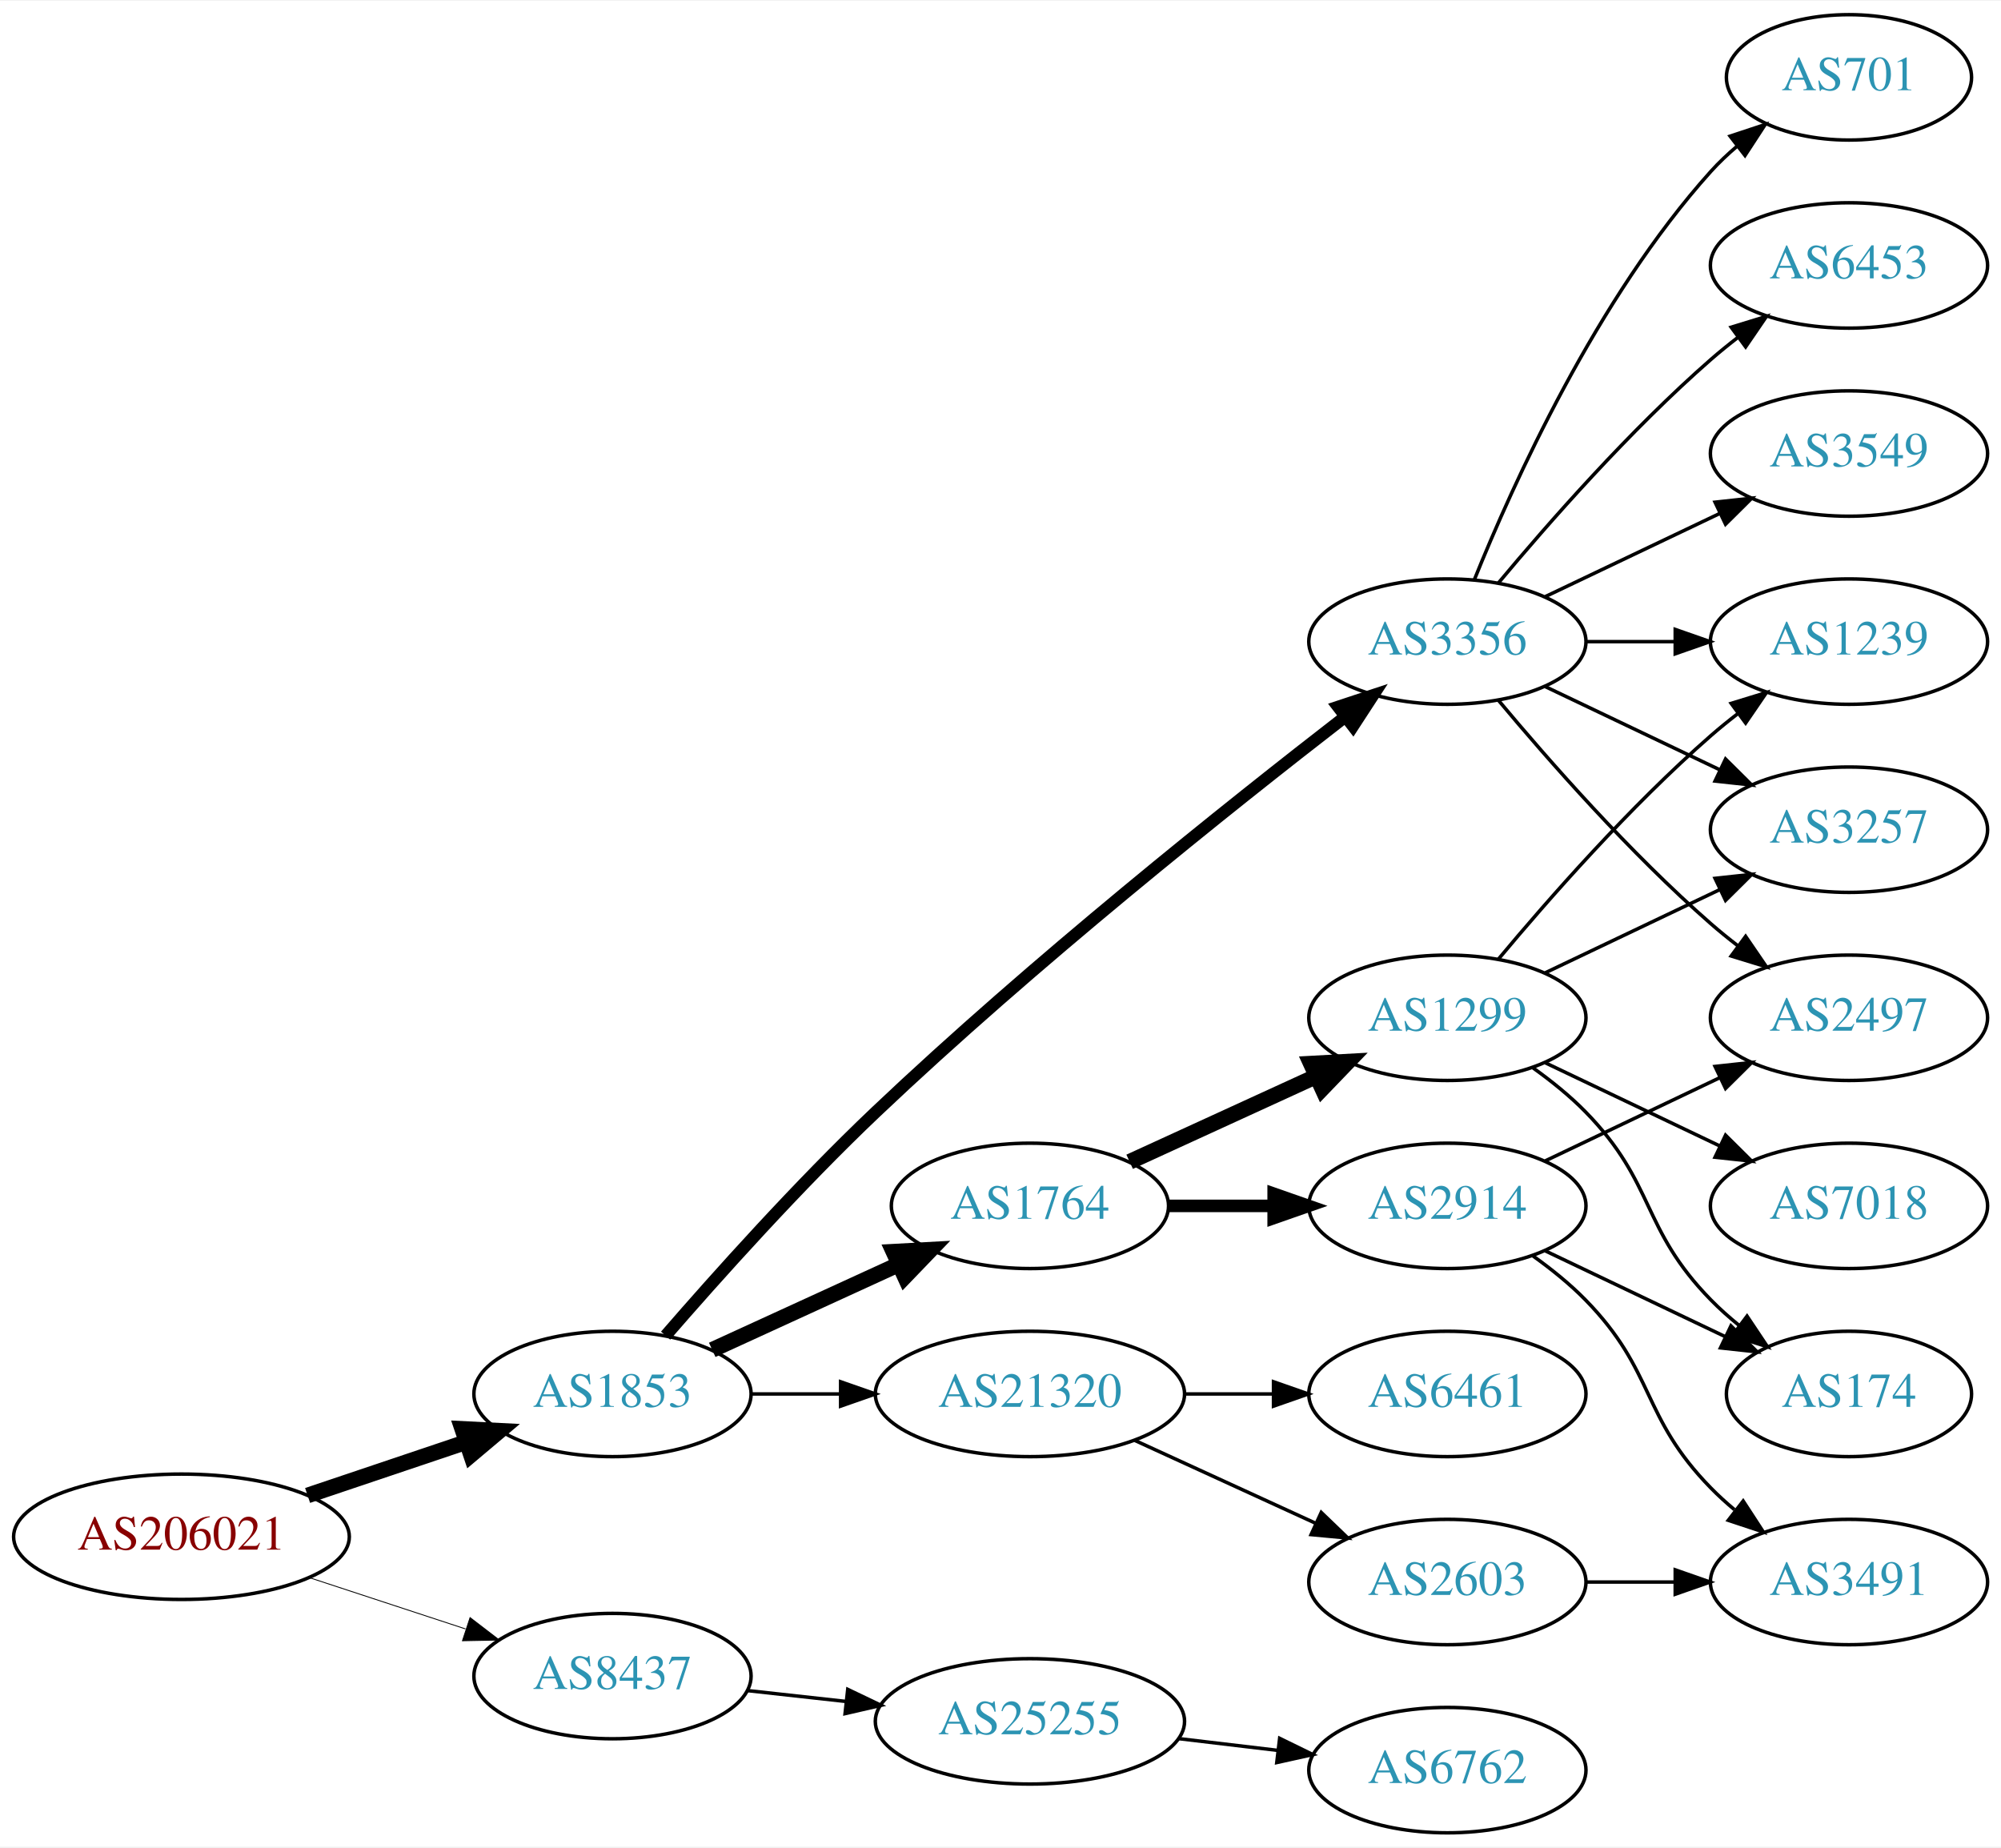
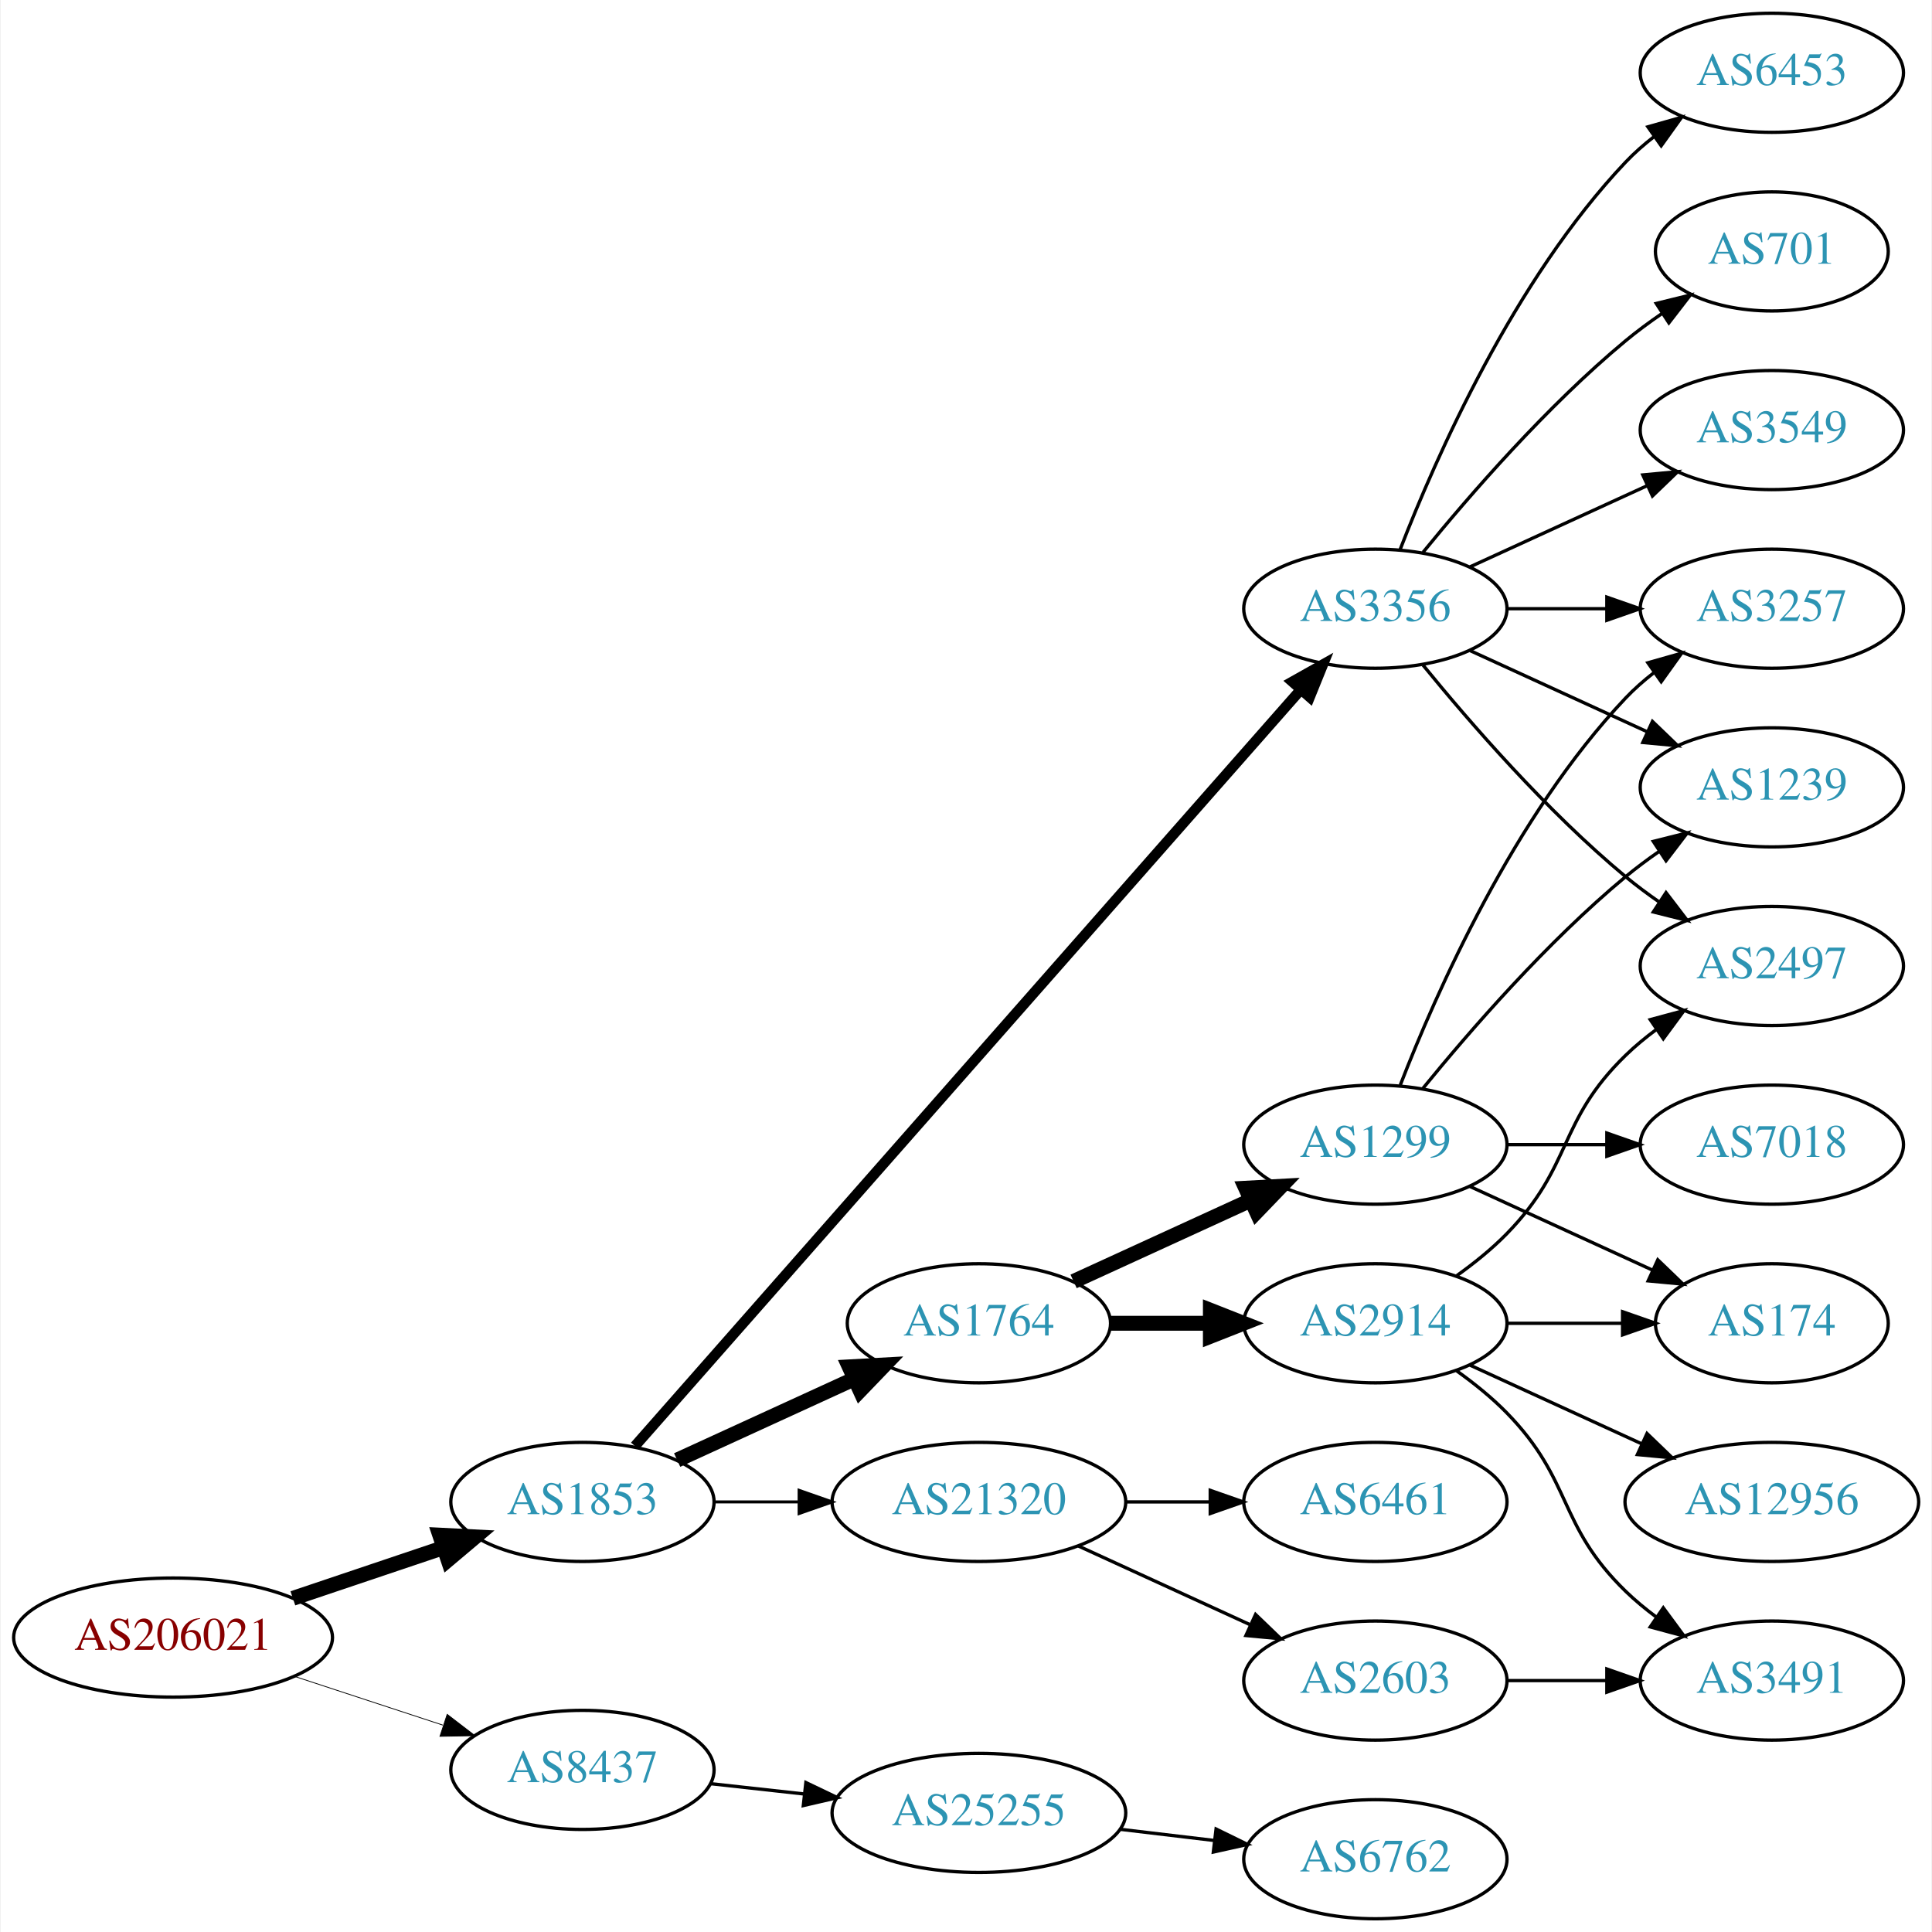
- <svg xmlns="http://www.w3.org/2000/svg" xmlns:xlink="http://www.w3.org/1999/xlink" width="574pt" height="530pt" viewBox="0.00 0.00 574.46 530.00">
-   <g id="graph0" class="graph" transform="scale(1 1) rotate(0) translate(4 526)">
-     <polygon fill="white" stroke="none" points="-4,4 -4,-526 570.463,-526 570.463,4 -4,4" />
+ <svg xmlns="http://www.w3.org/2000/svg" xmlns:xlink="http://www.w3.org/1999/xlink" width="584pt" height="584pt" viewBox="0.00 0.00 583.56 584.00">
+   <g id="graph0" class="graph" transform="scale(1 1) rotate(0) translate(4 580)">
+     <polygon fill="white" stroke="none" points="-4,4 -4,-580 579.562,-580 579.562,4 -4,4" />
    <g id="node1" class="node">
      <g id="a_node1">
        <a xlink:href="/asn/206021" xlink:title="AS206021 ~ Wirtschaftskammer Steiermark [AT]">
          <ellipse fill="#ffffff" stroke="black" cx="48.096" cy="-85" rx="48.192" ry="18" />
          <text text-anchor="middle" x="48.096" y="-81.3" font-family="Times,serif" font-size="14.00" fill="#880000">AS206021</text>
        </a>
      </g>
    </g>
    <g id="node2" class="node">
      <g id="a_node2">
        <a xlink:href="/asn/1853" xlink:title="AS1853 ~ ACOnet Backbone [AT]">
          <ellipse fill="#ffffff" stroke="black" cx="171.838" cy="-126" rx="39.794" ry="18" />
          <text text-anchor="middle" x="171.838" y="-122.3" font-family="Times,serif" font-size="14.00" fill="#2c94b3">AS1853</text>
        </a>
      </g>
    </g>
    <g id="edge1" class="edge">
      <path fill="none" stroke="black" stroke-width="4.5" d="M84.309,-96.859C98.459,-101.624 114.874,-107.152 129.578,-112.105" />
      <polygon fill="black" stroke="black" stroke-width="4.5" points="128.703,-115.965 139.437,-115.425 131.217,-108.502 128.703,-115.965" />
    </g>
    <g id="node3" class="node">
      <g id="a_node3">
        <a xlink:href="/asn/8437" xlink:title="AS8437 ~ Hutchison Drei Austria GmbH [AT]">
          <ellipse fill="#ffffff" stroke="black" cx="171.838" cy="-45" rx="39.794" ry="18" />
          <text text-anchor="middle" x="171.838" y="-41.3" font-family="Times,serif" font-size="14.00" fill="#2c94b3">AS8437</text>
        </a>
      </g>
    </g>
    <g id="edge2" class="edge">
-       <path fill="none" stroke="black" stroke-width="0.25" d="M84.964,-73.215C98.983,-68.609 115.143,-63.299 129.637,-58.537" />
-       <polygon fill="black" stroke="black" stroke-width="0.25" points="130.95,-61.79 139.358,-55.343 128.765,-55.14 130.95,-61.79" />
+       <path fill="none" stroke="black" stroke-width="0.237" d="M84.964,-73.215C98.983,-68.609 115.143,-63.299 129.637,-58.537" />
+       <polygon fill="black" stroke="black" stroke-width="0.237" points="130.95,-61.79 139.358,-55.343 128.765,-55.14 130.95,-61.79" />
    </g>
    <g id="node4" class="node">
      <g id="a_node4">
        <a xlink:href="/asn/3356" xlink:title="AS3356 ~ Level 3 Parent, LLC [US]">
-           <ellipse fill="#ffffff" stroke="black" cx="411.523" cy="-342" rx="39.794" ry="18" />
-           <text text-anchor="middle" x="411.523" y="-338.3" font-family="Times,serif" font-size="14.00" fill="#2c94b3">AS3356</text>
+           <ellipse fill="#ffffff" stroke="black" cx="411.523" cy="-396" rx="39.794" ry="18" />
+           <text text-anchor="middle" x="411.523" y="-392.3" font-family="Times,serif" font-size="14.00" fill="#2c94b3">AS3356</text>
        </a>
      </g>
    </g>
    <g id="edge3" class="edge">
-       <path fill="none" stroke="black" stroke-width="3.5" d="M187.09,-142.746C201.675,-159.568 225.283,-185.945 247.484,-207 292.469,-249.662 348.968,-294.723 382.27,-320.494" />
-       <polygon fill="black" stroke="black" stroke-width="3.5" points="380.158,-323.285 390.216,-326.617 384.431,-317.741 380.158,-323.285" />
+       <path fill="none" stroke="black" stroke-width="3.15" d="M187.706,-142.89C228.307,-189.01 341.201,-317.253 388.856,-371.387" />
+       <polygon fill="black" stroke="black" stroke-width="3.15" points="386.426,-373.923 395.66,-379.117 391.68,-369.298 386.426,-373.923" />
    </g>
    <g id="node5" class="node">
      <g id="a_node5">
+         <a xlink:href="/asn/1764" xlink:title="AS1764 ~ NEXTLAYER-AS [AT]">
+           <ellipse fill="#ffffff" stroke="black" cx="291.681" cy="-180" rx="39.794" ry="18" />
+           <text text-anchor="middle" x="291.681" y="-176.3" font-family="Times,serif" font-size="14.00" fill="#2c94b3">AS1764</text>
+         </a>
+       </g>
+     </g>
+     <g id="edge4" class="edge">
+       <path fill="none" stroke="black" stroke-width="4.5" d="M200.467,-138.661C216.424,-145.973 236.694,-155.261 253.977,-163.181" />
+       <polygon fill="black" stroke="black" stroke-width="4.5" points="252.493,-166.832 263.225,-167.419 255.774,-159.673 252.493,-166.832" />
+     </g>
+     <g id="node6" class="node">
+       <g id="a_node6">
        <a xlink:href="/asn/21320" xlink:title="AS21320 ~ GEANT Vereniging [EU]">
          <ellipse fill="#ffffff" stroke="black" cx="291.681" cy="-126" rx="44.393" ry="18" />
          <text text-anchor="middle" x="291.681" y="-122.3" font-family="Times,serif" font-size="14.00" fill="#2c94b3">AS21320</text>
        </a>
      </g>
    </g>
-     <g id="edge4" class="edge">
-       <path fill="none" stroke="black" d="M211.751,-126C219.853,-126 228.528,-126 237.055,-126" />
-       <polygon fill="black" stroke="black" points="237.332,-129.5 247.332,-126 237.332,-122.5 237.332,-129.5" />
-     </g>
-     <g id="node6" class="node">
-       <g id="a_node6">
-         <a xlink:href="/asn/1764" xlink:title="AS1764 ~ NEXTLAYER-AS [AT]">
-           <ellipse fill="#ffffff" stroke="black" cx="291.681" cy="-180" rx="39.794" ry="18" />
-           <text text-anchor="middle" x="291.681" y="-176.3" font-family="Times,serif" font-size="14.00" fill="#2c94b3">AS1764</text>
-         </a>
-       </g>
-     </g>
    <g id="edge5" class="edge">
-       <path fill="none" stroke="black" stroke-width="4.5" d="M200.467,-138.661C216.424,-145.973 236.694,-155.261 253.977,-163.181" />
-       <polygon fill="black" stroke="black" stroke-width="4.5" points="252.493,-166.832 263.225,-167.419 255.774,-159.673 252.493,-166.832" />
-     </g>
-     <g id="node20" class="node">
-       <g id="a_node20">
+       <path fill="none" stroke="black" stroke-width="0.9" d="M211.751,-126C219.853,-126 228.528,-126 237.055,-126" />
+       <polygon fill="black" stroke="black" stroke-width="0.9" points="237.332,-129.5 247.332,-126 237.332,-122.5 237.332,-129.5" />
+     </g>
+     <g id="node21" class="node">
+       <g id="a_node21">
        <a xlink:href="/asn/25255" xlink:title="AS25255 ~ ==&gt; TELE2 AUSTRIA &lt;== [AT]">
          <ellipse fill="#ffffff" stroke="black" cx="291.681" cy="-32" rx="44.393" ry="18" />
          <text text-anchor="middle" x="291.681" y="-28.3" font-family="Times,serif" font-size="14.00" fill="#2c94b3">AS25255</text>
        </a>
      </g>
    </g>
-     <g id="edge24" class="edge">
+     <g id="edge25" class="edge">
      <path fill="none" stroke="black" d="M210.448,-40.851C219.451,-39.858 229.221,-38.78 238.744,-37.73" />
      <polygon fill="black" stroke="black" points="239.377,-41.181 248.933,-36.605 238.609,-34.223 239.377,-41.181" />
    </g>
    <g id="node7" class="node">
      <g id="a_node7">
-         <a xlink:href="/asn/701" xlink:title="AS701 ~ UUNET [US]">
-           <ellipse fill="#ffffff" stroke="black" cx="526.816" cy="-504" rx="35.194" ry="18" />
-           <text text-anchor="middle" x="526.816" y="-500.3" font-family="Times,serif" font-size="14.00" fill="#2c94b3">AS701</text>
+         <a xlink:href="/asn/3257" xlink:title="AS3257 ~ GTT [DE]">
+           <ellipse fill="#ffffff" stroke="black" cx="531.366" cy="-396" rx="39.794" ry="18" />
+           <text text-anchor="middle" x="531.366" y="-392.3" font-family="Times,serif" font-size="14.00" fill="#2c94b3">AS3257</text>
        </a>
      </g>
    </g>
    <g id="edge6" class="edge">
-       <path fill="none" stroke="black" d="M419.271,-359.787C430.322,-387.243 454.375,-440.578 487.17,-477 489.485,-479.572 492.09,-482.03 494.826,-484.343" />
-       <polygon fill="black" stroke="black" points="492.691,-487.117 502.749,-490.448 496.964,-481.572 492.691,-487.117" />
+       <path fill="none" stroke="black" d="M451.436,-396C460.989,-396 471.339,-396 481.301,-396" />
+       <polygon fill="black" stroke="black" points="481.494,-399.5 491.494,-396 481.494,-392.5 481.494,-399.5" />
    </g>
    <g id="node8" class="node">
      <g id="a_node8">
        <a xlink:href="/asn/2497" xlink:title="AS2497 ~ Internet Initiative Japan Inc. [JP]">
-           <ellipse fill="#ffffff" stroke="black" cx="526.816" cy="-234" rx="39.794" ry="18" />
-           <text text-anchor="middle" x="526.816" y="-230.3" font-family="Times,serif" font-size="14.00" fill="#2c94b3">AS2497</text>
+           <ellipse fill="#ffffff" stroke="black" cx="531.366" cy="-288" rx="39.794" ry="18" />
+           <text text-anchor="middle" x="531.366" y="-284.3" font-family="Times,serif" font-size="14.00" fill="#2c94b3">AS2497</text>
        </a>
      </g>
    </g>
    <g id="edge7" class="edge">
-       <path fill="none" stroke="black" d="M426.153,-325.183C440.436,-308.071 463.982,-281.255 487.17,-261 489.635,-258.846 492.274,-256.706 494.971,-254.628" />
-       <polygon fill="black" stroke="black" points="497.144,-257.375 503.125,-248.63 492.996,-251.736 497.144,-257.375" />
+       <path fill="none" stroke="black" d="M425.942,-378.935C440.057,-361.625 463.471,-334.655 487.17,-315 490.386,-312.332 493.886,-309.73 497.457,-307.259" />
+       <polygon fill="black" stroke="black" points="499.381,-310.183 505.813,-301.764 495.535,-304.334 499.381,-310.183" />
    </g>
    <g id="node9" class="node">
      <g id="a_node9">
-         <a xlink:href="/asn/6453" xlink:title="AS6453 ~ TATA COMMUNICATIONS (AMERICA) INC [US]">
-           <ellipse fill="#ffffff" stroke="black" cx="526.816" cy="-450" rx="39.794" ry="18" />
-           <text text-anchor="middle" x="526.816" y="-446.3" font-family="Times,serif" font-size="14.00" fill="#2c94b3">AS6453</text>
+         <a xlink:href="/asn/1239" xlink:title="AS1239 ~ Sprint [US]">
+           <ellipse fill="#ffffff" stroke="black" cx="531.366" cy="-342" rx="39.794" ry="18" />
+           <text text-anchor="middle" x="531.366" y="-338.3" font-family="Times,serif" font-size="14.00" fill="#2c94b3">AS1239</text>
        </a>
      </g>
    </g>
    <g id="edge8" class="edge">
-       <path fill="none" stroke="black" d="M426.153,-358.817C440.436,-375.929 463.982,-402.745 487.17,-423 489.635,-425.154 492.274,-427.294 494.971,-429.372" />
-       <polygon fill="black" stroke="black" points="492.996,-432.264 503.125,-435.37 497.144,-426.625 492.996,-432.264" />
+       <path fill="none" stroke="black" d="M440.152,-383.339C456.109,-376.027 476.379,-366.739 493.662,-358.819" />
+       <polygon fill="black" stroke="black" points="495.277,-361.929 502.91,-354.581 492.361,-355.565 495.277,-361.929" />
    </g>
    <g id="node10" class="node">
      <g id="a_node10">
-         <a xlink:href="/asn/3257" xlink:title="AS3257 ~ GTT [DE]">
-           <ellipse fill="#ffffff" stroke="black" cx="526.816" cy="-288" rx="39.794" ry="18" />
-           <text text-anchor="middle" x="526.816" y="-284.3" font-family="Times,serif" font-size="14.00" fill="#2c94b3">AS3257</text>
+         <a xlink:href="/asn/6453" xlink:title="AS6453 ~ TATA COMMUNICATIONS (AMERICA) INC [US]">
+           <ellipse fill="#ffffff" stroke="black" cx="531.366" cy="-558" rx="39.794" ry="18" />
+           <text text-anchor="middle" x="531.366" y="-554.3" font-family="Times,serif" font-size="14.00" fill="#2c94b3">AS6453</text>
        </a>
      </g>
    </g>
    <g id="edge9" class="edge">
-       <path fill="none" stroke="black" d="M439.66,-329.066C454.654,-321.919 473.475,-312.948 489.698,-305.215" />
-       <polygon fill="black" stroke="black" points="491.38,-308.291 498.901,-300.829 488.368,-301.972 491.38,-308.291" />
+       <path fill="none" stroke="black" d="M419.046,-413.994C429.797,-441.728 453.454,-495.429 487.17,-531 489.755,-533.728 492.673,-536.294 495.741,-538.677" />
+       <polygon fill="black" stroke="black" points="493.895,-541.658 504.09,-544.543 497.92,-535.93 493.895,-541.658" />
    </g>
    <g id="node11" class="node">
      <g id="a_node11">
-         <a xlink:href="/asn/1239" xlink:title="AS1239 ~ Sprint [US]">
-           <ellipse fill="#ffffff" stroke="black" cx="526.816" cy="-342" rx="39.794" ry="18" />
-           <text text-anchor="middle" x="526.816" y="-338.3" font-family="Times,serif" font-size="14.00" fill="#2c94b3">AS1239</text>
+         <a xlink:href="/asn/701" xlink:title="AS701 ~ UUNET [US]">
+           <ellipse fill="#ffffff" stroke="black" cx="531.366" cy="-504" rx="35.194" ry="18" />
+           <text text-anchor="middle" x="531.366" y="-500.3" font-family="Times,serif" font-size="14.00" fill="#2c94b3">AS701</text>
        </a>
      </g>
    </g>
    <g id="edge10" class="edge">
-       <path fill="none" stroke="black" d="M451.195,-342C459.398,-342 468.162,-342 476.694,-342" />
-       <polygon fill="black" stroke="black" points="476.934,-345.5 486.934,-342 476.933,-338.5 476.934,-345.5" />
+       <path fill="none" stroke="black" d="M425.942,-413.065C440.057,-430.375 463.471,-457.345 487.17,-477 490.633,-479.872 494.425,-482.669 498.28,-485.308" />
+       <polygon fill="black" stroke="black" points="496.422,-488.275 506.712,-490.797 500.241,-482.408 496.422,-488.275" />
    </g>
    <g id="node12" class="node">
      <g id="a_node12">
        <a xlink:href="/asn/3549" xlink:title="AS3549 ~ Level 3 Parent, LLC [US]">
-           <ellipse fill="#ffffff" stroke="black" cx="526.816" cy="-396" rx="39.794" ry="18" />
-           <text text-anchor="middle" x="526.816" y="-392.3" font-family="Times,serif" font-size="14.00" fill="#2c94b3">AS3549</text>
+           <ellipse fill="#ffffff" stroke="black" cx="531.366" cy="-450" rx="39.794" ry="18" />
+           <text text-anchor="middle" x="531.366" y="-446.3" font-family="Times,serif" font-size="14.00" fill="#2c94b3">AS3549</text>
        </a>
      </g>
    </g>
    <g id="edge11" class="edge">
-       <path fill="none" stroke="black" d="M439.66,-354.934C454.654,-362.081 473.475,-371.052 489.698,-378.785" />
-       <polygon fill="black" stroke="black" points="488.368,-382.028 498.901,-383.171 491.38,-375.709 488.368,-382.028" />
+       <path fill="none" stroke="black" d="M440.152,-408.661C456.109,-415.973 476.379,-425.261 493.662,-433.181" />
+       <polygon fill="black" stroke="black" points="492.361,-436.435 502.91,-437.419 495.277,-430.071 492.361,-436.435" />
    </g>
    <g id="node13" class="node">
      <g id="a_node13">
+         <a xlink:href="/asn/2914" xlink:title="AS2914 ~ NTT America, Inc. [US]">
+           <ellipse fill="#ffffff" stroke="black" cx="411.523" cy="-180" rx="39.794" ry="18" />
+           <text text-anchor="middle" x="411.523" y="-176.3" font-family="Times,serif" font-size="14.00" fill="#2c94b3">AS2914</text>
+         </a>
+       </g>
+     </g>
+     <g id="edge12" class="edge">
+       <path fill="none" stroke="black" stroke-width="4.5" d="M331.593,-180C341.146,-180 351.496,-180 361.459,-180" />
+       <polygon fill="black" stroke="black" stroke-width="4.5" points="361.651,-183.938 371.651,-180 361.651,-176.063 361.651,-183.938" />
+     </g>
+     <g id="node14" class="node">
+       <g id="a_node14">
+         <a xlink:href="/asn/1299" xlink:title="AS1299 ~ Telia Carrier [EU]">
+           <ellipse fill="#ffffff" stroke="black" cx="411.523" cy="-234" rx="39.794" ry="18" />
+           <text text-anchor="middle" x="411.523" y="-230.3" font-family="Times,serif" font-size="14.00" fill="#2c94b3">AS1299</text>
+         </a>
+       </g>
+     </g>
+     <g id="edge13" class="edge">
+       <path fill="none" stroke="black" stroke-width="4.5" d="M320.309,-192.661C336.266,-199.973 356.537,-209.261 373.82,-217.181" />
+       <polygon fill="black" stroke="black" stroke-width="4.5" points="372.336,-220.832 383.067,-221.419 375.617,-213.673 372.336,-220.832" />
+     </g>
+     <g id="node19" class="node">
+       <g id="a_node19">
+         <a xlink:href="/asn/6461" xlink:title="AS6461 ~ Zayo Bandwidth [US]">
+           <ellipse fill="#ffffff" stroke="black" cx="411.523" cy="-126" rx="39.794" ry="18" />
+           <text text-anchor="middle" x="411.523" y="-122.3" font-family="Times,serif" font-size="14.00" fill="#2c94b3">AS6461</text>
+         </a>
+       </g>
+     </g>
+     <g id="edge22" class="edge">
+       <path fill="none" stroke="black" d="M335.892,-126C344.204,-126 352.967,-126 361.449,-126" />
+       <polygon fill="black" stroke="black" points="361.608,-129.5 371.608,-126 361.608,-122.5 361.608,-129.5" />
+     </g>
+     <g id="node20" class="node">
+       <g id="a_node20">
        <a xlink:href="/asn/2603" xlink:title="AS2603 ~ NORDUnet [NO]">
          <ellipse fill="#ffffff" stroke="black" cx="411.523" cy="-72" rx="39.794" ry="18" />
          <text text-anchor="middle" x="411.523" y="-68.3" font-family="Times,serif" font-size="14.00" fill="#2c94b3">AS2603</text>
        </a>
      </g>
    </g>
-     <g id="edge12" class="edge">
+     <g id="edge23" class="edge">
      <path fill="none" stroke="black" d="M321.81,-112.652C337.421,-105.498 356.819,-96.609 373.491,-88.969" />
      <polygon fill="black" stroke="black" points="375.31,-91.986 382.943,-84.638 372.394,-85.622 375.31,-91.986" />
    </g>
-     <g id="node14" class="node">
-       <g id="a_node14">
-         <a xlink:href="/asn/6461" xlink:title="AS6461 ~ Zayo Bandwidth [US]">
-           <ellipse fill="#ffffff" stroke="black" cx="411.523" cy="-126" rx="39.794" ry="18" />
-           <text text-anchor="middle" x="411.523" y="-122.3" font-family="Times,serif" font-size="14.00" fill="#2c94b3">AS6461</text>
-         </a>
-       </g>
-     </g>
-     <g id="edge13" class="edge">
-       <path fill="none" stroke="black" d="M335.892,-126C344.204,-126 352.967,-126 361.449,-126" />
-       <polygon fill="black" stroke="black" points="361.608,-129.5 371.608,-126 361.608,-122.5 361.608,-129.5" />
-     </g>
-     <g id="node16" class="node">
-       <g id="a_node16">
-         <a xlink:href="/asn/1299" xlink:title="AS1299 ~ Telia Carrier [EU]">
-           <ellipse fill="#ffffff" stroke="black" cx="411.523" cy="-234" rx="39.794" ry="18" />
-           <text text-anchor="middle" x="411.523" y="-230.3" font-family="Times,serif" font-size="14.00" fill="#2c94b3">AS1299</text>
-         </a>
-       </g>
-     </g>
-     <g id="edge15" class="edge">
-       <path fill="none" stroke="black" stroke-width="4.5" d="M320.309,-192.661C336.266,-199.973 356.537,-209.261 373.82,-217.181" />
-       <polygon fill="black" stroke="black" stroke-width="4.5" points="372.336,-220.832 383.067,-221.419 375.617,-213.673 372.336,-220.832" />
-     </g>
-     <g id="node17" class="node">
-       <g id="a_node17">
-         <a xlink:href="/asn/2914" xlink:title="AS2914 ~ NTT America, Inc. [US]">
-           <ellipse fill="#ffffff" stroke="black" cx="411.523" cy="-180" rx="39.794" ry="18" />
-           <text text-anchor="middle" x="411.523" y="-176.3" font-family="Times,serif" font-size="14.00" fill="#2c94b3">AS2914</text>
-         </a>
-       </g>
-     </g>
-     <g id="edge16" class="edge">
-       <path fill="none" stroke="black" stroke-width="3.6" d="M331.593,-180C341.146,-180 351.496,-180 361.459,-180" />
-       <polygon fill="black" stroke="black" stroke-width="3.6" points="361.651,-183.5 371.651,-180 361.651,-176.5 361.651,-183.5" />
+     <g id="edge17" class="edge">
+       <path fill="none" stroke="black" d="M436.117,-194.389C441.373,-198.148 446.705,-202.437 451.17,-207 471.342,-227.617 466.476,-240.906 487.17,-261 490.015,-263.763 493.189,-266.386 496.489,-268.834" />
+       <polygon fill="black" stroke="black" points="494.605,-271.786 504.837,-274.538 498.554,-266.006 494.605,-271.786" />
    </g>
    <g id="node15" class="node">
      <g id="a_node15">
        <a xlink:href="/asn/3491" xlink:title="AS3491 ~ PCCW Global, Inc. [US]">
-           <ellipse fill="#ffffff" stroke="black" cx="526.816" cy="-72" rx="39.794" ry="18" />
-           <text text-anchor="middle" x="526.816" y="-68.3" font-family="Times,serif" font-size="14.00" fill="#2c94b3">AS3491</text>
+           <ellipse fill="#ffffff" stroke="black" cx="531.366" cy="-72" rx="39.794" ry="18" />
+           <text text-anchor="middle" x="531.366" y="-68.3" font-family="Times,serif" font-size="14.00" fill="#2c94b3">AS3491</text>
        </a>
      </g>
    </g>
    <g id="edge14" class="edge">
-       <path fill="none" stroke="black" d="M451.195,-72C459.398,-72 468.162,-72 476.694,-72" />
-       <polygon fill="black" stroke="black" points="476.934,-75.5 486.934,-72 476.933,-68.5 476.934,-75.5" />
+       <path fill="none" stroke="black" d="M436.117,-165.611C441.373,-161.852 446.705,-157.563 451.17,-153 471.342,-132.383 466.476,-119.094 487.17,-99 490.015,-96.237 493.189,-93.614 496.489,-91.166" />
+       <polygon fill="black" stroke="black" points="498.554,-93.993 504.837,-85.462 494.605,-88.214 498.554,-93.993" />
+     </g>
+     <g id="node16" class="node">
+       <g id="a_node16">
+         <a xlink:href="/asn/174" xlink:title="AS174 ~ Cogent Communications [US]">
+           <ellipse fill="#ffffff" stroke="black" cx="531.366" cy="-180" rx="35.194" ry="18" />
+           <text text-anchor="middle" x="531.366" y="-176.3" font-family="Times,serif" font-size="14.00" fill="#2c94b3">AS174</text>
+         </a>
+       </g>
+     </g>
+     <g id="edge15" class="edge">
+       <path fill="none" stroke="black" d="M451.436,-180C462.523,-180 474.682,-180 486.064,-180" />
+       <polygon fill="black" stroke="black" points="486.246,-183.5 496.246,-180 486.246,-176.5 486.246,-183.5" />
+     </g>
+     <g id="node17" class="node">
+       <g id="a_node17">
+         <a xlink:href="/asn/12956" xlink:title="AS12956 ~ TELXIUS [ES]">
+           <ellipse fill="#ffffff" stroke="black" cx="531.366" cy="-126" rx="44.393" ry="18" />
+           <text text-anchor="middle" x="531.366" y="-122.3" font-family="Times,serif" font-size="14.00" fill="#2c94b3">AS12956</text>
+         </a>
+       </g>
+     </g>
+     <g id="edge16" class="edge">
+       <path fill="none" stroke="black" d="M440.152,-167.339C455.65,-160.238 475.216,-151.272 492.163,-143.506" />
+       <polygon fill="black" stroke="black" points="493.633,-146.683 501.266,-139.335 490.716,-140.319 493.633,-146.683" />
    </g>
    <g id="edge19" class="edge">
-       <path fill="none" stroke="black" d="M439.66,-246.934C454.654,-254.081 473.475,-263.052 489.698,-270.785" />
-       <polygon fill="black" stroke="black" points="488.368,-274.028 498.901,-275.171 491.38,-267.709 488.368,-274.028" />
-     </g>
-     <g id="edge20" class="edge">
-       <path fill="none" stroke="black" d="M426.153,-250.817C440.436,-267.929 463.982,-294.745 487.17,-315 489.635,-317.154 492.274,-319.294 494.971,-321.372" />
-       <polygon fill="black" stroke="black" points="492.996,-324.264 503.125,-327.37 497.144,-318.625 492.996,-324.264" />
+       <path fill="none" stroke="black" d="M419.046,-251.994C429.797,-279.728 453.454,-333.429 487.17,-369 489.755,-371.728 492.673,-374.294 495.741,-376.677" />
+       <polygon fill="black" stroke="black" points="493.895,-379.658 504.09,-382.543 497.92,-373.93 493.895,-379.658" />
+     </g>
+     <g id="edge21" class="edge">
+       <path fill="none" stroke="black" d="M425.942,-251.065C440.057,-268.375 463.471,-295.345 487.17,-315 490.386,-317.668 493.886,-320.27 497.457,-322.741" />
+       <polygon fill="black" stroke="black" points="495.535,-325.666 505.813,-328.236 499.381,-319.817 495.535,-325.666" />
+     </g>
+     <g id="edge18" class="edge">
+       <path fill="none" stroke="black" d="M440.152,-221.339C456.568,-213.817 477.55,-204.202 495.147,-196.139" />
+       <polygon fill="black" stroke="black" points="496.891,-199.189 504.524,-191.842 493.975,-192.826 496.891,-199.189" />
    </g>
    <g id="node18" class="node">
      <g id="a_node18">
-         <a xlink:href="/asn/174" xlink:title="AS174 ~ Cogent Communications [US]">
-           <ellipse fill="#ffffff" stroke="black" cx="526.816" cy="-126" rx="35.194" ry="18" />
-           <text text-anchor="middle" x="526.816" y="-122.3" font-family="Times,serif" font-size="14.00" fill="#2c94b3">AS174</text>
-         </a>
-       </g>
-     </g>
-     <g id="edge17" class="edge">
-       <path fill="none" stroke="black" d="M436.117,-219.611C441.373,-215.852 446.705,-211.563 451.17,-207 471.342,-186.383 466.997,-173.617 487.17,-153 489.649,-150.466 492.395,-148.017 495.248,-145.696" />
-       <polygon fill="black" stroke="black" points="497.55,-148.343 503.433,-139.532 493.339,-142.752 497.55,-148.343" />
-     </g>
-     <g id="node19" class="node">
-       <g id="a_node19">
        <a xlink:href="/asn/7018" xlink:title="AS7018 ~ AT&amp;T Services, Inc. [US]">
-           <ellipse fill="#ffffff" stroke="black" cx="526.816" cy="-180" rx="39.794" ry="18" />
-           <text text-anchor="middle" x="526.816" y="-176.3" font-family="Times,serif" font-size="14.00" fill="#2c94b3">AS7018</text>
-         </a>
-       </g>
-     </g>
-     <g id="edge18" class="edge">
-       <path fill="none" stroke="black" d="M439.66,-221.066C454.654,-213.919 473.475,-204.948 489.698,-197.215" />
-       <polygon fill="black" stroke="black" points="491.38,-200.291 498.901,-192.829 488.368,-193.972 491.38,-200.291" />
-     </g>
-     <g id="edge21" class="edge">
-       <path fill="none" stroke="black" d="M439.66,-192.934C454.654,-200.081 473.475,-209.052 489.698,-216.785" />
-       <polygon fill="black" stroke="black" points="488.368,-220.028 498.901,-221.171 491.38,-213.709 488.368,-220.028" />
-     </g>
-     <g id="edge23" class="edge">
-       <path fill="none" stroke="black" d="M436.117,-165.611C441.373,-161.852 446.705,-157.563 451.17,-153 471.342,-132.383 466.997,-119.617 487.17,-99 489.262,-96.861 491.546,-94.782 493.922,-92.79" />
-       <polygon fill="black" stroke="black" points="496.441,-95.268 502.222,-86.389 492.166,-89.725 496.441,-95.268" />
-     </g>
-     <g id="edge22" class="edge">
-       <path fill="none" stroke="black" d="M439.66,-167.066C455.091,-159.71 474.577,-150.423 491.112,-142.541" />
-       <polygon fill="black" stroke="black" points="492.933,-145.551 500.454,-138.089 489.921,-139.232 492.933,-145.551" />
-     </g>
-     <g id="node21" class="node">
-       <g id="a_node21">
+           <ellipse fill="#ffffff" stroke="black" cx="531.366" cy="-234" rx="39.794" ry="18" />
+           <text text-anchor="middle" x="531.366" y="-230.3" font-family="Times,serif" font-size="14.00" fill="#2c94b3">AS7018</text>
+         </a>
+       </g>
+     </g>
+     <g id="edge20" class="edge">
+       <path fill="none" stroke="black" d="M451.436,-234C460.989,-234 471.339,-234 481.301,-234" />
+       <polygon fill="black" stroke="black" points="481.494,-237.5 491.494,-234 481.494,-230.5 481.494,-237.5" />
+     </g>
+     <g id="edge24" class="edge">
+       <path fill="none" stroke="black" d="M451.436,-72C460.989,-72 471.339,-72 481.301,-72" />
+       <polygon fill="black" stroke="black" points="481.494,-75.5 491.494,-72 481.494,-68.5 481.494,-75.5" />
+     </g>
+     <g id="node22" class="node">
+       <g id="a_node22">
        <a xlink:href="/asn/6762" xlink:title="AS6762 ~ TELECOM ITALIA SPARKLE S.p.A. [IT]">
          <ellipse fill="#ffffff" stroke="black" cx="411.523" cy="-18" rx="39.794" ry="18" />
          <text text-anchor="middle" x="411.523" y="-14.3" font-family="Times,serif" font-size="14.00" fill="#2c94b3">AS6762</text>
        </a>
      </g>
    </g>
-     <g id="edge25" class="edge">
+     <g id="edge26" class="edge">
      <path fill="none" stroke="black" d="M334.227,-27.064C343.473,-25.966 353.346,-24.793 362.818,-23.668" />
      <polygon fill="black" stroke="black" points="363.372,-27.126 372.889,-22.471 362.546,-20.175 363.372,-27.126" />
    </g>
  </g>
</svg>
